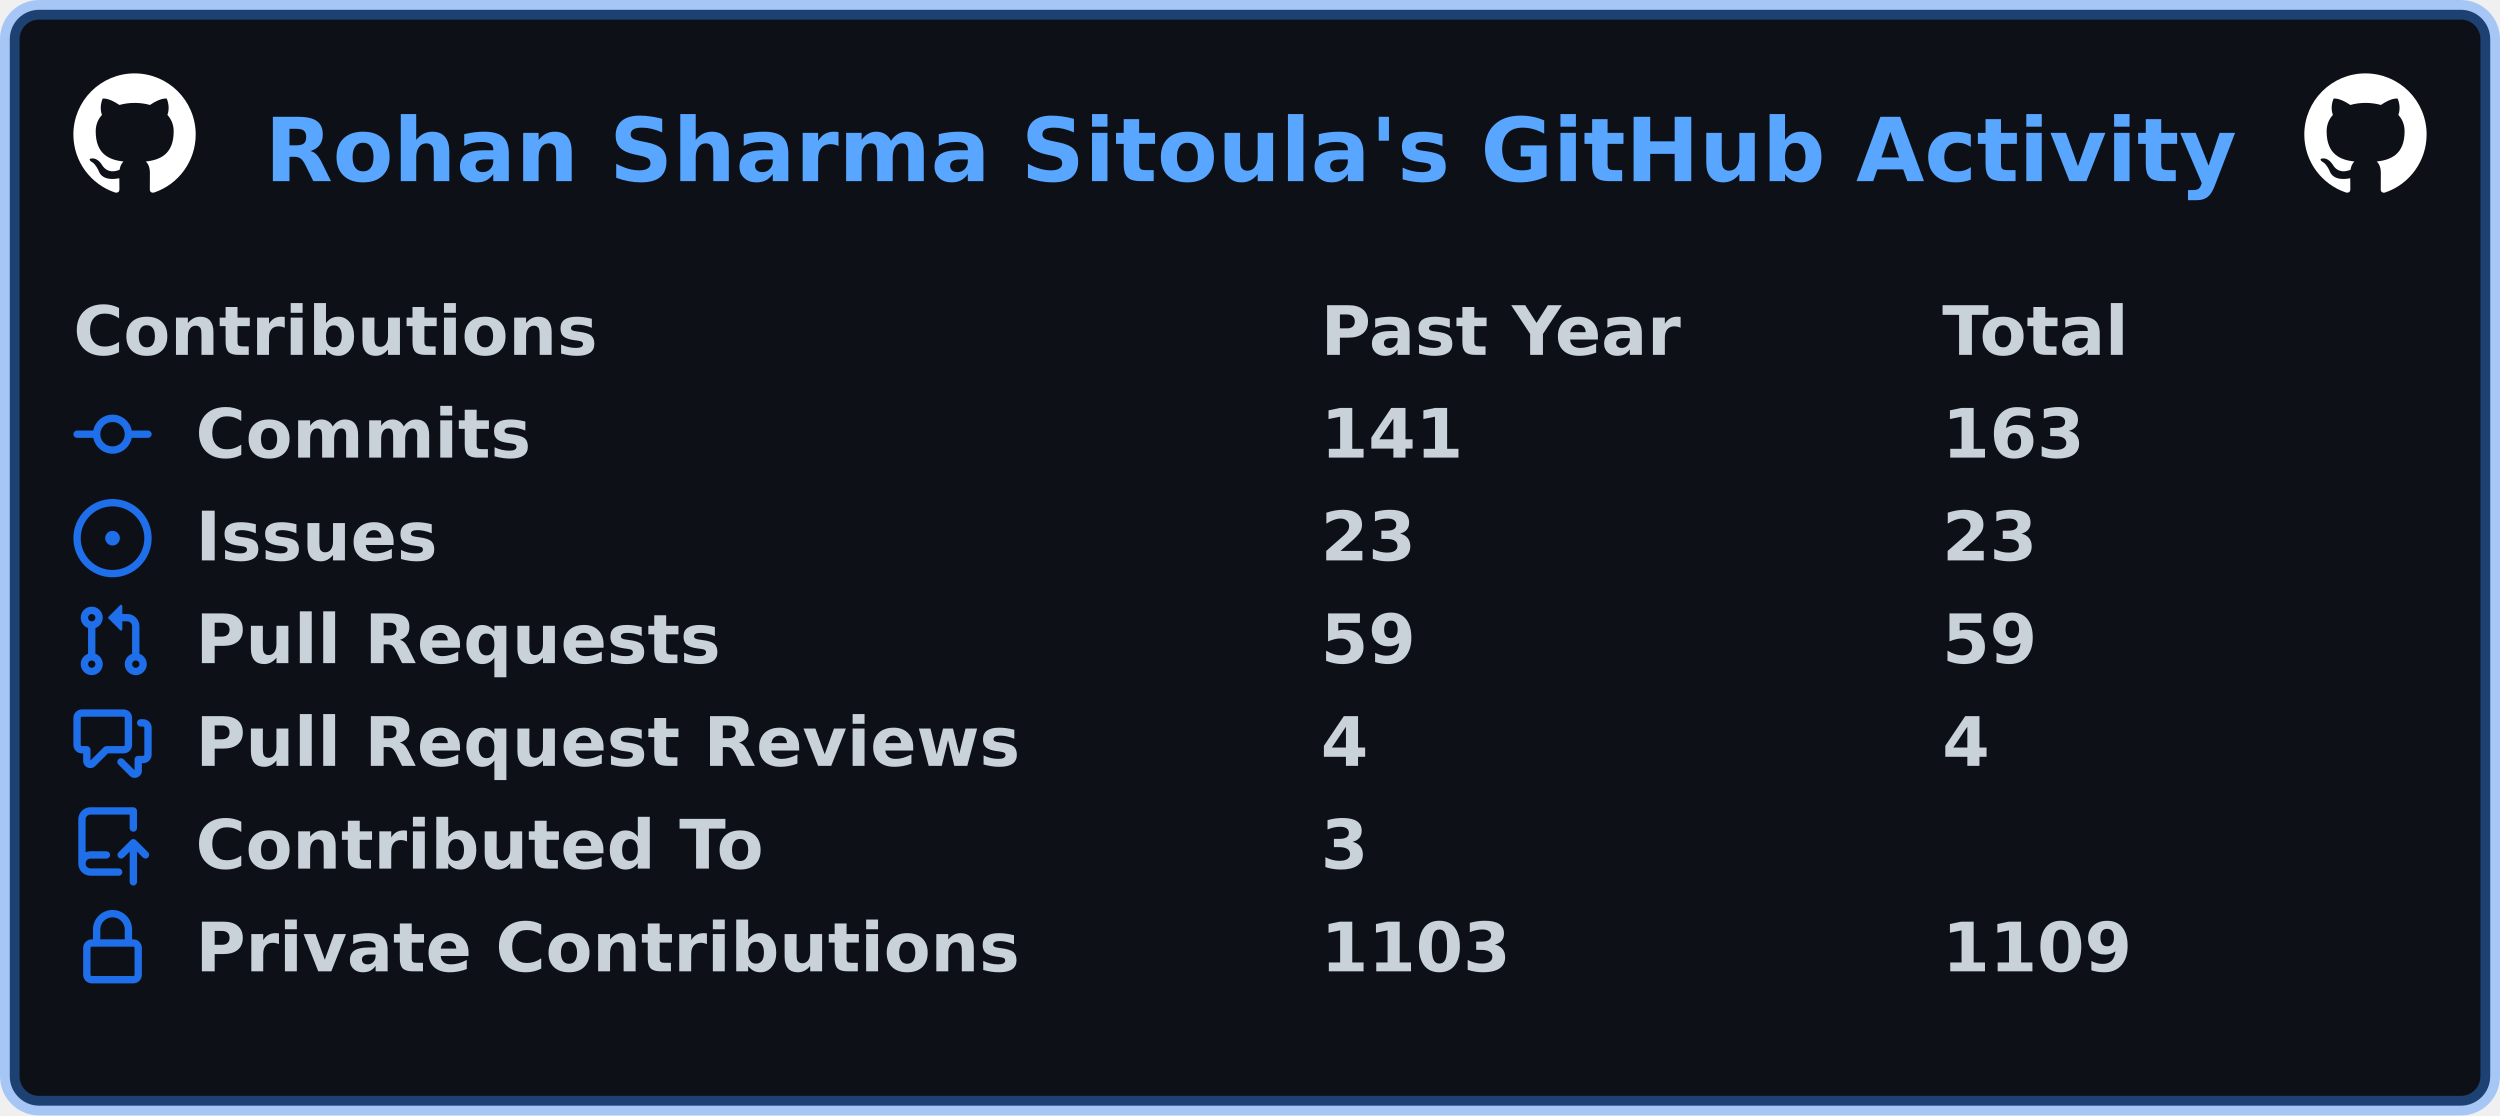
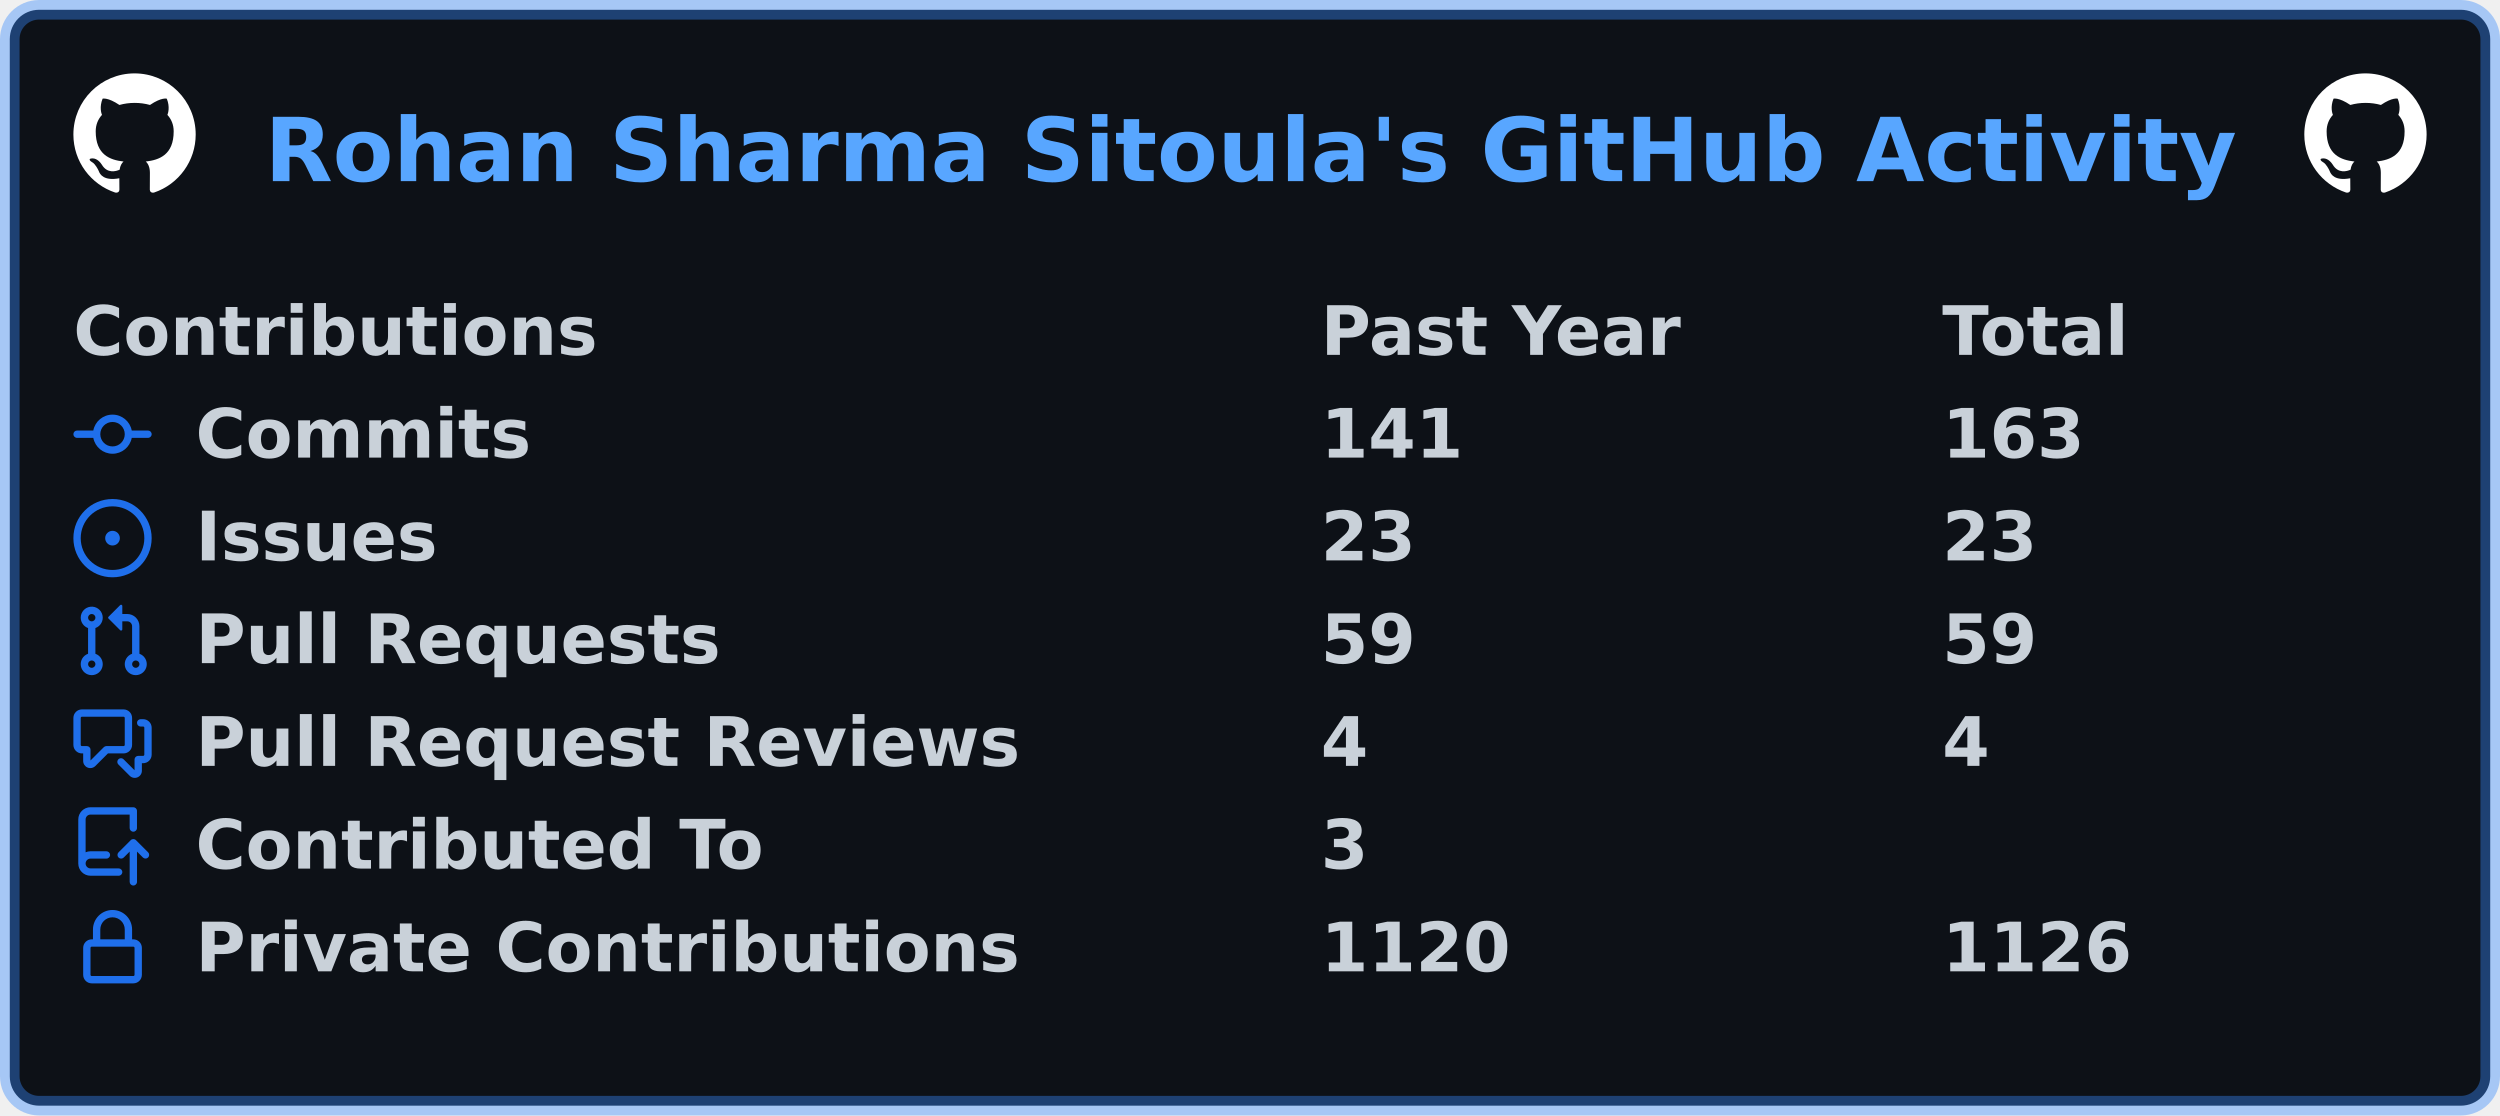
<svg xmlns="http://www.w3.org/2000/svg" width="511" height="228" viewBox="0 0 511 228" lang="en" xml:lang="en">
  <rect x="2" y="2" stroke-width="4" rx="6" width="507" height="224" stroke="rgba(56,139,253,0.4)" fill="#0d1117" />
  <g font-weight="600" font-size="110pt" font-family="Verdana,Geneva,DejaVu Sans,sans-serif" text-rendering="geometricPrecision">
    <text x="440" y="301" lengthAdjust="spacingAndGlyphs" textLength="3266" transform="scale(0.123)" fill="#58a6ff">Rohan Sharma Sitoula's GitHub Activity</text>
    <svg x="15" y="15" width="25" height="25" viewBox="0 0 16 16">
      <path fill="#ffffff" fill-rule="evenodd" d="M8 0C3.58 0 0 3.58 0 8c0 3.54 2.29 6.53 5.47 7.59.4.07.55-.17.55-.38 0-.19-.01-.82-.01-1.49-2.01.37-2.53-.49-2.69-.94-.09-.23-.48-.94-.82-1.13-.28-.15-.68-.52-.01-.53.63-.01 1.08.58 1.23.82.72 1.21 1.87.87 2.33.66.07-.52.28-.87.51-1.07-1.78-.2-3.64-.89-3.64-3.95 0-.87.31-1.59.82-2.15-.08-.2-.36-1.02.08-2.12 0 0 .67-.21 2.2.82.64-.18 1.32-.27 2-.27.68 0 1.36.09 2 .27 1.53-1.04 2.2-.82 2.2-.82.44 1.1.16 1.92.08 2.12.51.56.82 1.27.82 2.15 0 3.07-1.87 3.75-3.65 3.95.29.25.54.73.54 1.48 0 1.07-.01 1.93-.01 2.2 0 .21.15.46.55.38A8.013 8.013 0 0016 8c0-4.42-3.58-8-8-8z" />
    </svg>
    <svg x="471" y="15" width="25" height="25" viewBox="0 0 16 16">
      <path fill="#ffffff" fill-rule="evenodd" d="M8 0C3.58 0 0 3.58 0 8c0 3.54 2.29 6.53 5.47 7.59.4.07.55-.17.55-.38 0-.19-.01-.82-.01-1.49-2.01.37-2.53-.49-2.69-.94-.09-.23-.48-.94-.82-1.13-.28-.15-.68-.52-.01-.53.63-.01 1.08.58 1.23.82.72 1.21 1.87.87 2.33.66.07-.52.28-.87.51-1.07-1.78-.2-3.64-.89-3.64-3.95 0-.87.31-1.59.82-2.15-.08-.2-.36-1.02.08-2.12 0 0 .67-.21 2.2.82.64-.18 1.32-.27 2-.27.68 0 1.36.09 2 .27 1.53-1.04 2.2-.82 2.2-.82.44 1.1.16 1.92.08 2.12.51.56.82 1.27.82 2.15 0 3.07-1.87 3.75-3.65 3.95.29.25.54.73.54 1.48 0 1.07-.01 1.93-.01 2.2 0 .21.15.46.55.38A8.013 8.013 0 0016 8c0-4.42-3.58-8-8-8z" />
    </svg>
    <g transform="translate(0, 60)" fill="#c9d1d9">
      <g transform="translate(15, 0)">
        <g transform="scale(0.095)">
          <text x="0" y="132" textLength="1112" lengthAdjust="spacingAndGlyphs">Contributions</text>
          <text x="2684" y="132" textLength="774" lengthAdjust="spacingAndGlyphs">Past Year</text>
          <text x="4021" y="132" textLength="414" lengthAdjust="spacingAndGlyphs">Total</text>
        </g>
      </g>
      <g transform="translate(15, 21)">
        <path fill="#1f6feb" fill-rule="evenodd" d="M10.5 7.75a2.5 2.5 0 11-5 0 2.5 2.5 0 015 0zm1.43.75a4.002 4.002 0 01-7.86 0H.75a.75.75 0 110-1.5h3.32a4.001 4.001 0 017.86 0h3.32a.75.75 0 110 1.5h-3.32z" />
        <g transform="scale(0.095)">
          <text lengthAdjust="spacingAndGlyphs" textLength="734" x="263" y="132">Commits</text>
          <text lengthAdjust="spacingAndGlyphs" textLength="315" x="2684" y="132">141</text>
          <text lengthAdjust="spacingAndGlyphs" textLength="315" x="4021" y="132">163</text>
        </g>
      </g>
      <g transform="translate(15, 42)">
        <path fill="#1f6feb" d="M8 9.5a1.5 1.5 0 100-3 1.5 1.5 0 000 3z" />
        <path fill="#1f6feb" fill-rule="evenodd" d="M8 0a8 8 0 100 16A8 8 0 008 0zM1.5 8a6.5 6.5 0 1113 0 6.5 6.5 0 01-13 0z" />
        <g transform="scale(0.095)">
          <text lengthAdjust="spacingAndGlyphs" textLength="512" x="263" y="132">Issues</text>
          <text lengthAdjust="spacingAndGlyphs" textLength="210" x="2684" y="132">23</text>
          <text lengthAdjust="spacingAndGlyphs" textLength="210" x="4021" y="132">23</text>
        </g>
      </g>
      <g transform="translate(15, 63)">
        <path fill="#1f6feb" fill-rule="evenodd" d="M7.177 3.073L9.573.677A.25.25 0 0110 .854v4.792a.25.25 0 01-.427.177L7.177 3.427a.25.25 0 010-.354zM3.75 2.5a.75.75 0 100 1.5.75.75 0 000-1.5zm-2.25.75a2.25 2.25 0 113 2.122v5.256a2.251 2.251 0 11-1.5 0V5.372A2.25 2.25 0 011.5 3.25zM11 2.5h-1V4h1a1 1 0 011 1v5.628a2.251 2.251 0 101.5 0V5A2.5 2.5 0 0011 2.5zm1 10.25a.75.75 0 111.5 0 .75.75 0 01-1.5 0zM3.75 12a.75.75 0 100 1.5.75.75 0 000-1.5z" />
        <g transform="scale(0.095)">
          <text lengthAdjust="spacingAndGlyphs" textLength="1113" x="263" y="132">Pull Requests</text>
          <text lengthAdjust="spacingAndGlyphs" textLength="210" x="2684" y="132">59</text>
          <text lengthAdjust="spacingAndGlyphs" textLength="210" x="4021" y="132">59</text>
        </g>
      </g>
      <g transform="translate(15, 84)">
        <path fill="#1f6feb" fill-rule="evenodd" d="M1.5 2.75a.25.25 0 01.25-.25h8.5a.25.25 0 01.25.25v5.5a.25.25 0 01-.25.25h-3.5a.75.75 0 00-.53.22L3.5 11.44V9.25a.75.75 0 00-.75-.75h-1a.25.25 0 01-.25-.25v-5.5zM1.75 1A1.75 1.75 0 000 2.75v5.5C0 9.216.784 10 1.75 10H2v1.543a1.457 1.457 0 002.487 1.03L7.061 10h3.189A1.75 1.75 0 0012 8.25v-5.5A1.75 1.75 0 0010.25 1h-8.5zM14.5 4.75a.25.25 0 00-.25-.25h-.5a.75.75 0 110-1.5h.5c.966 0 1.75.784 1.75 1.75v5.5A1.75 1.75 0 0114.25 12H14v1.543a1.457 1.457 0 01-2.487 1.03L9.22 12.28a.75.75 0 111.06-1.06l2.22 2.22v-2.19a.75.75 0 01.75-.75h1a.25.25 0 00.25-.25v-5.5z" />
        <g transform="scale(0.095)">
          <text lengthAdjust="spacingAndGlyphs" textLength="1762" x="263" y="132">Pull Request Reviews</text>
          <text lengthAdjust="spacingAndGlyphs" textLength="105" x="2684" y="132">4</text>
          <text lengthAdjust="spacingAndGlyphs" textLength="105" x="4021" y="132">4</text>
        </g>
      </g>
      <g transform="translate(15, 105)">
        <path fill="#1f6feb" fill-rule="evenodd" d="M1 2.5A2.5 2.5 0 013.5 0h8.75a.75.75 0 01.75.75v3.5a.75.75 0 01-1.5 0V1.5h-8a1 1 0 00-1 1v6.708A2.492 2.492 0 013.5 9h3.25a.75.75 0 010 1.5H3.5a1 1 0 100 2h5.75a.75.75 0 010 1.5H3.5A2.5 2.5 0 011 11.5v-9zm13.23 7.79a.75.75 0 001.06-1.06l-2.505-2.505a.75.75 0 00-1.06 0L9.22 9.229a.75.75 0 001.06 1.061l1.225-1.224v6.184a.75.75 0 001.5 0V9.066l1.224 1.224z" />
        <g transform="scale(0.095)">
          <text lengthAdjust="spacingAndGlyphs" textLength="1234" x="263" y="132">Contributed To</text>
          <text lengthAdjust="spacingAndGlyphs" textLength="105" x="2684" y="132">3</text>
        </g>
      </g>
      <g transform="translate(15, 126)">
        <path fill="#1f6feb" fill-rule="evenodd" d="M4 4v2h-.25A1.75 1.75 0 002 7.75v5.5c0 .966.784 1.75 1.75 1.75h8.5A1.75 1.75 0 0014 13.25v-5.5A1.75 1.75 0 0012.25 6H12V4a4 4 0 10-8 0zm6.5 2V4a2.5 2.5 0 00-5 0v2h5zM12 7.5h.25a.25.25 0 01.25.25v5.5a.25.25 0 01-.25.25h-8.5a.25.25 0 01-.25-.25v-5.5a.25.25 0 01.25-.25H12z" />
        <g transform="scale(0.095)">
          <text lengthAdjust="spacingAndGlyphs" textLength="1742" x="263" y="132">Private Contributions</text>
-           <text lengthAdjust="spacingAndGlyphs" textLength="420" x="2684" y="132">1103</text>
-           <text lengthAdjust="spacingAndGlyphs" textLength="420" x="4021" y="132">1109</text>
+           <text lengthAdjust="spacingAndGlyphs" textLength="420" x="2684" y="132">1120</text>
+           <text lengthAdjust="spacingAndGlyphs" textLength="420" x="4021" y="132">1126</text>
        </g>
      </g>
    </g>
  </g>
</svg>
